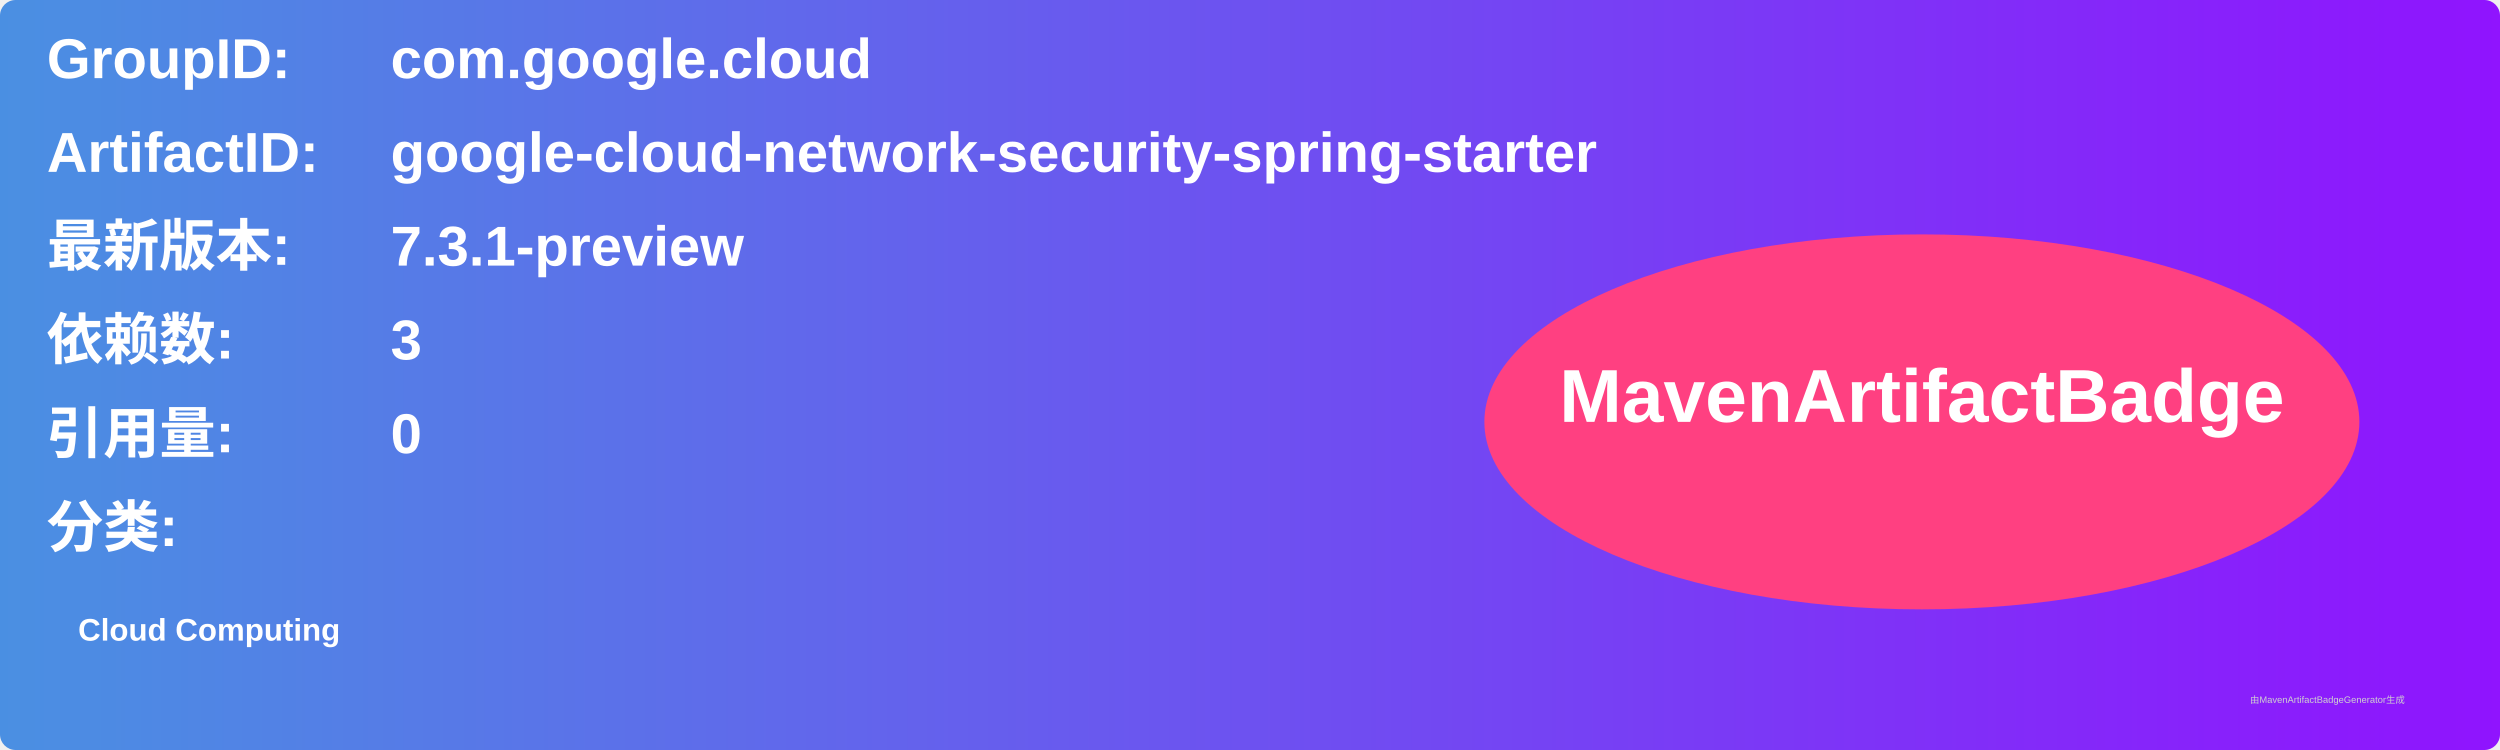
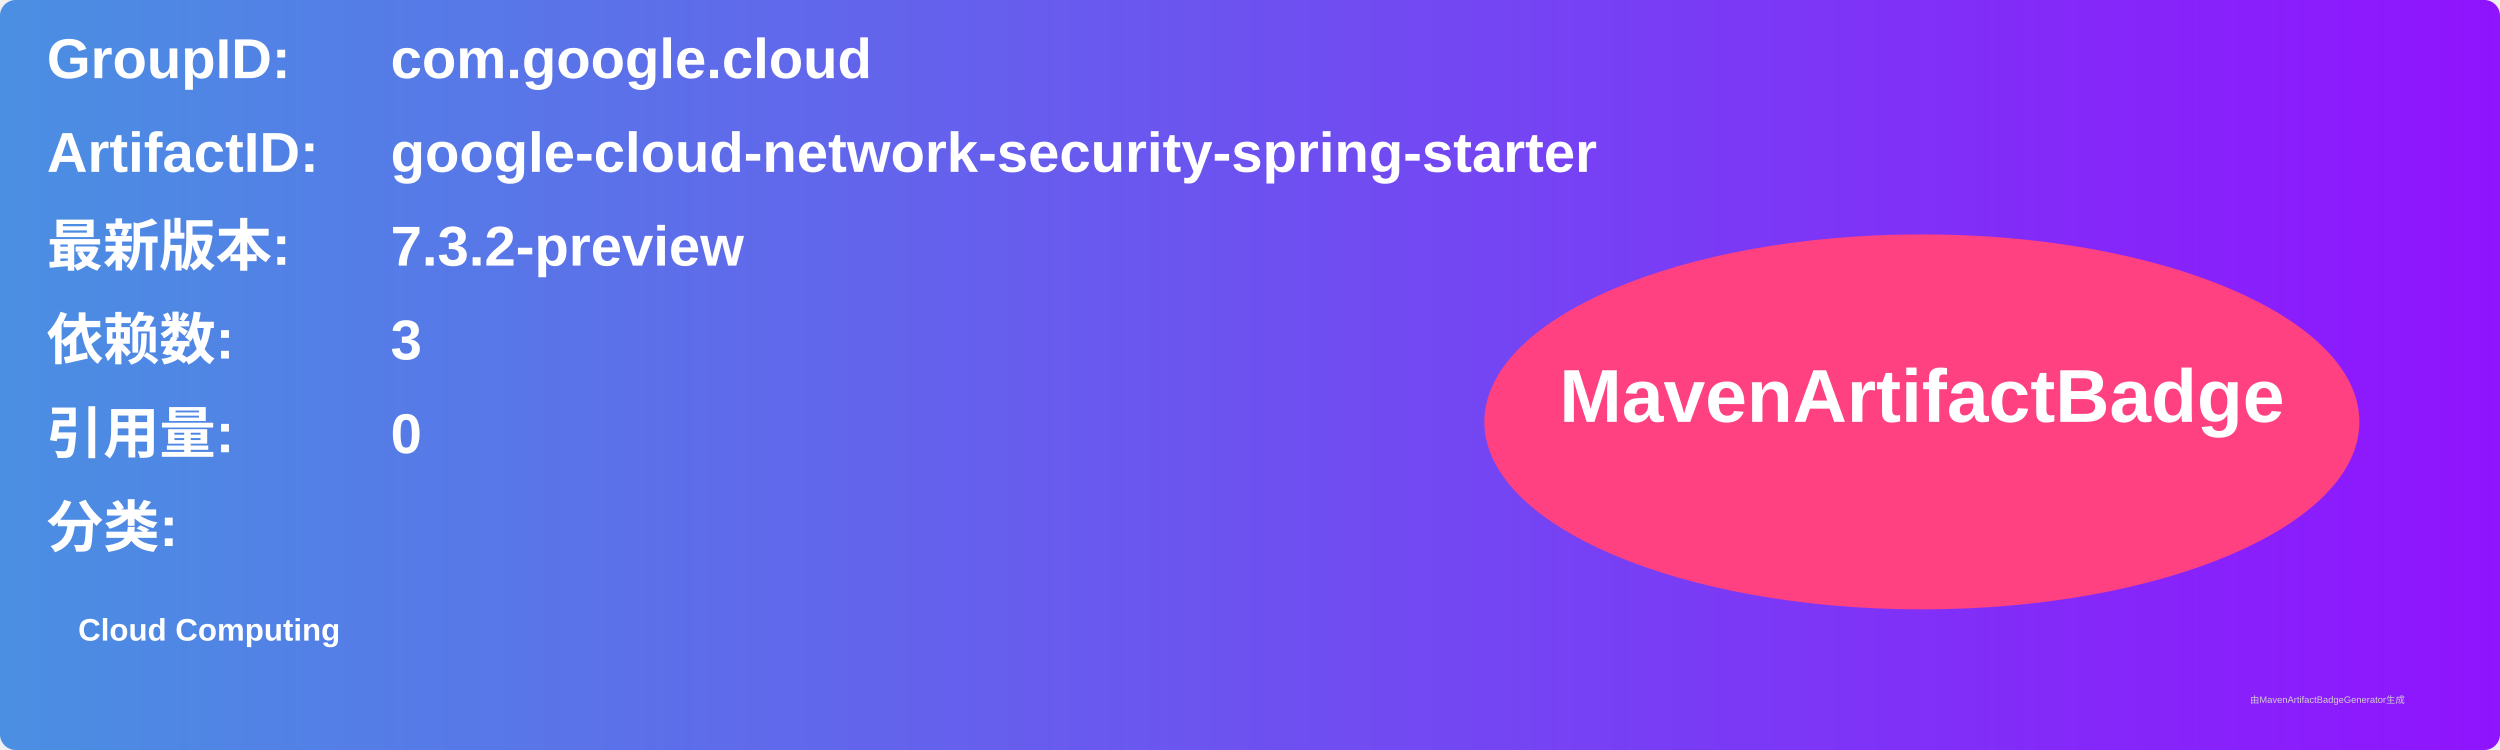
<svg xmlns="http://www.w3.org/2000/svg" width="800" height="240" viewBox="0 0 800 240">
  <linearGradient id="grad" x1="0%" y1="0%" x2="100%" y2="0%">
    <stop offset="0%" stop-color="#4a90e2" />
    <stop offset="100%" stop-color="#9013fe" />
  </linearGradient>
  <rect width="100%" height="100%" rx="5" ry="5" fill="url(#grad)" />
  <g transform="translate(15, 15)">
    <text x="0" y="10" font-family="Arial" font-size="18" fill="white" font-weight="bold" width="260">GroupID:</text>
    <text x="110" y="10" font-family="Arial" font-size="18" fill="white" font-weight="bold" width="460">com.google.cloud</text>
    <text x="0" y="40" font-family="Arial" font-size="18" fill="white" font-weight="bold" width="260">ArtifactID:</text>
    <text x="110" y="40" font-family="Arial" font-size="18" fill="white" font-weight="bold" width="460">google-cloud-network-security-spring-starter</text>
    <text x="0" y="70" font-family="Arial" font-size="18" fill="white" font-weight="bold">最新版本:</text>
    <text x="110" y="70" font-family="Arial" font-size="18" fill="white" font-weight="bold">
-       <tspan font-weight="bold">7.3.1-preview</tspan>
+       <tspan font-weight="bold">7.3.2-preview</tspan>
    </text>
    <text x="0" y="100" font-family="Arial" font-size="18" fill="white" font-weight="bold">依赖数: </text>
    <text x="110" y="100" font-family="Arial" font-size="18" fill="white">
      <tspan font-weight="bold">3</tspan>
    </text>
    <text x="0" y="130" font-family="Arial" font-size="18" fill="white" font-weight="bold">引用量: </text>
    <text x="110" y="130" font-family="Arial" font-size="18" fill="white">
      <tspan font-weight="bold">0</tspan>
    </text>
    <text x="0" y="160" font-family="Arial" font-size="18" fill="white" font-weight="bold">分类:</text>
    <text x="10" y="190" font-family="Arial" font-size="10" fill="white">
      <tspan font-weight="bold">Cloud Computing</tspan>
    </text>
    <ellipse cx="600" cy="120" rx="140" ry="60" fill="#ff4081" />
    <text x="600" y="120" text-anchor="middle" font-family="Arial" font-size="24" fill="white" font-weight="bold">MavenArtifactBadge</text>
  </g>
  <text x="720" y="225" font-family="Arial" font-size="3" fill="#d0d0d0">由MavenArtifactBadgeGenerator生成</text>
</svg>
